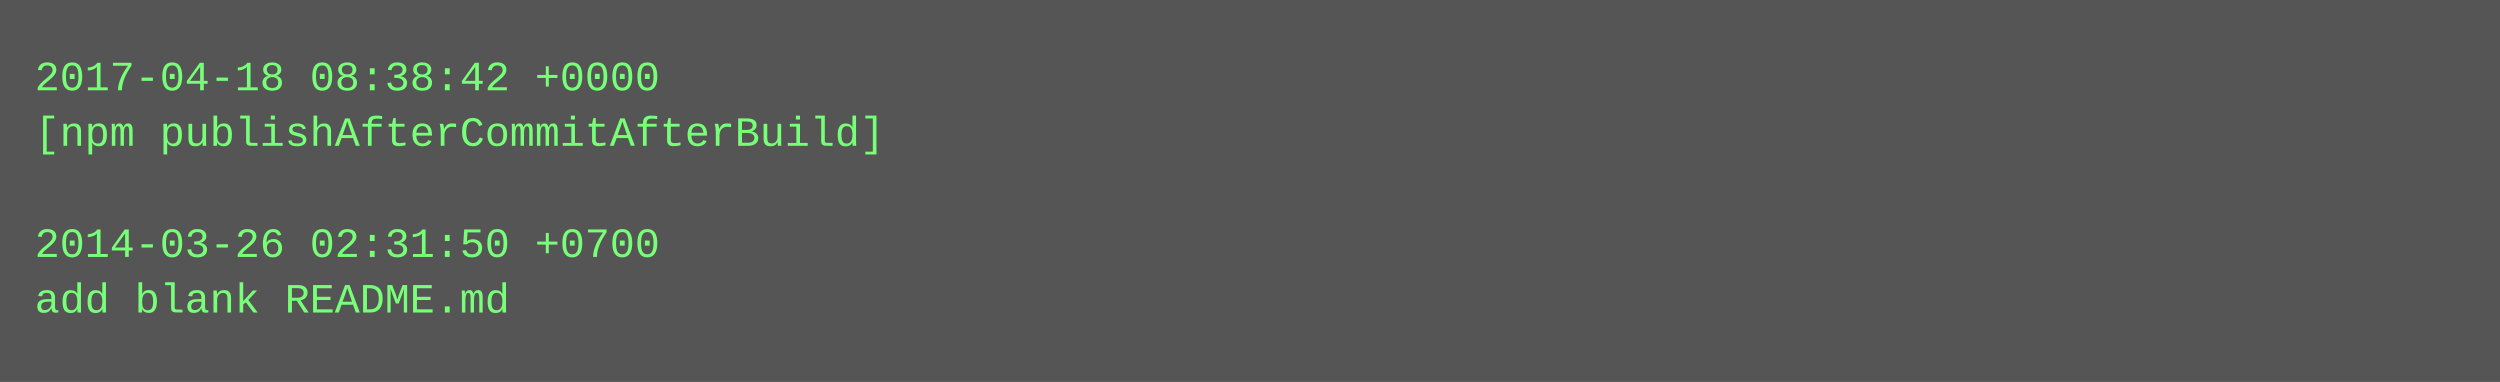
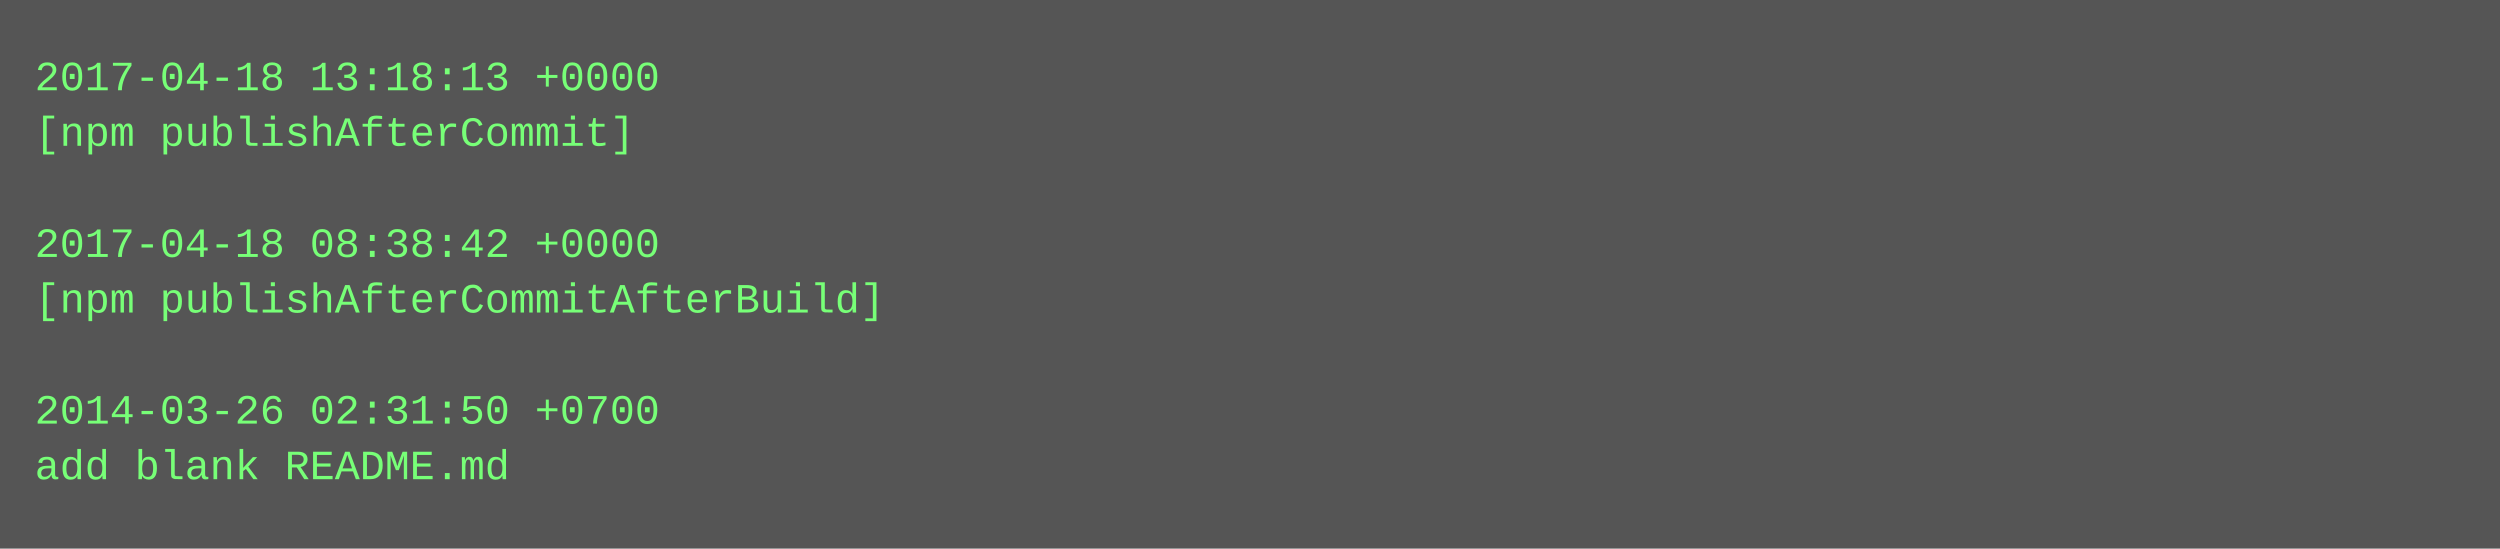
- <svg xmlns="http://www.w3.org/2000/svg" height="110" width="720">
-   <rect height="110" fill="#555" width="720" />
+ <svg xmlns="http://www.w3.org/2000/svg" height="158" width="720">
+   <rect height="158" fill="#555" width="720" />
  <text fill="#7f7" font-family="Courier New" font-size="12" xml:space="preserve">
-     <tspan x="10" y="26">2017-04-18 08:38:42 +0000</tspan>
-     <tspan x="10" y="42">[npm publishAfterCommitAfterBuild]</tspan>
+     <tspan x="10" y="26">2017-04-18 13:18:13 +0000</tspan>
+     <tspan x="10" y="42">[npm publishAfterCommit]</tspan>
    <tspan x="10" y="58" />
-     <tspan x="10" y="74">2014-03-26 02:31:50 +0700</tspan>
-     <tspan x="10" y="90">add blank README.md</tspan>
+     <tspan x="10" y="74">2017-04-18 08:38:42 +0000</tspan>
+     <tspan x="10" y="90">[npm publishAfterCommitAfterBuild]</tspan>
+     <tspan x="10" y="106" />
+     <tspan x="10" y="122">2014-03-26 02:31:50 +0700</tspan>
+     <tspan x="10" y="138">add blank README.md</tspan>
  </text>
</svg>
